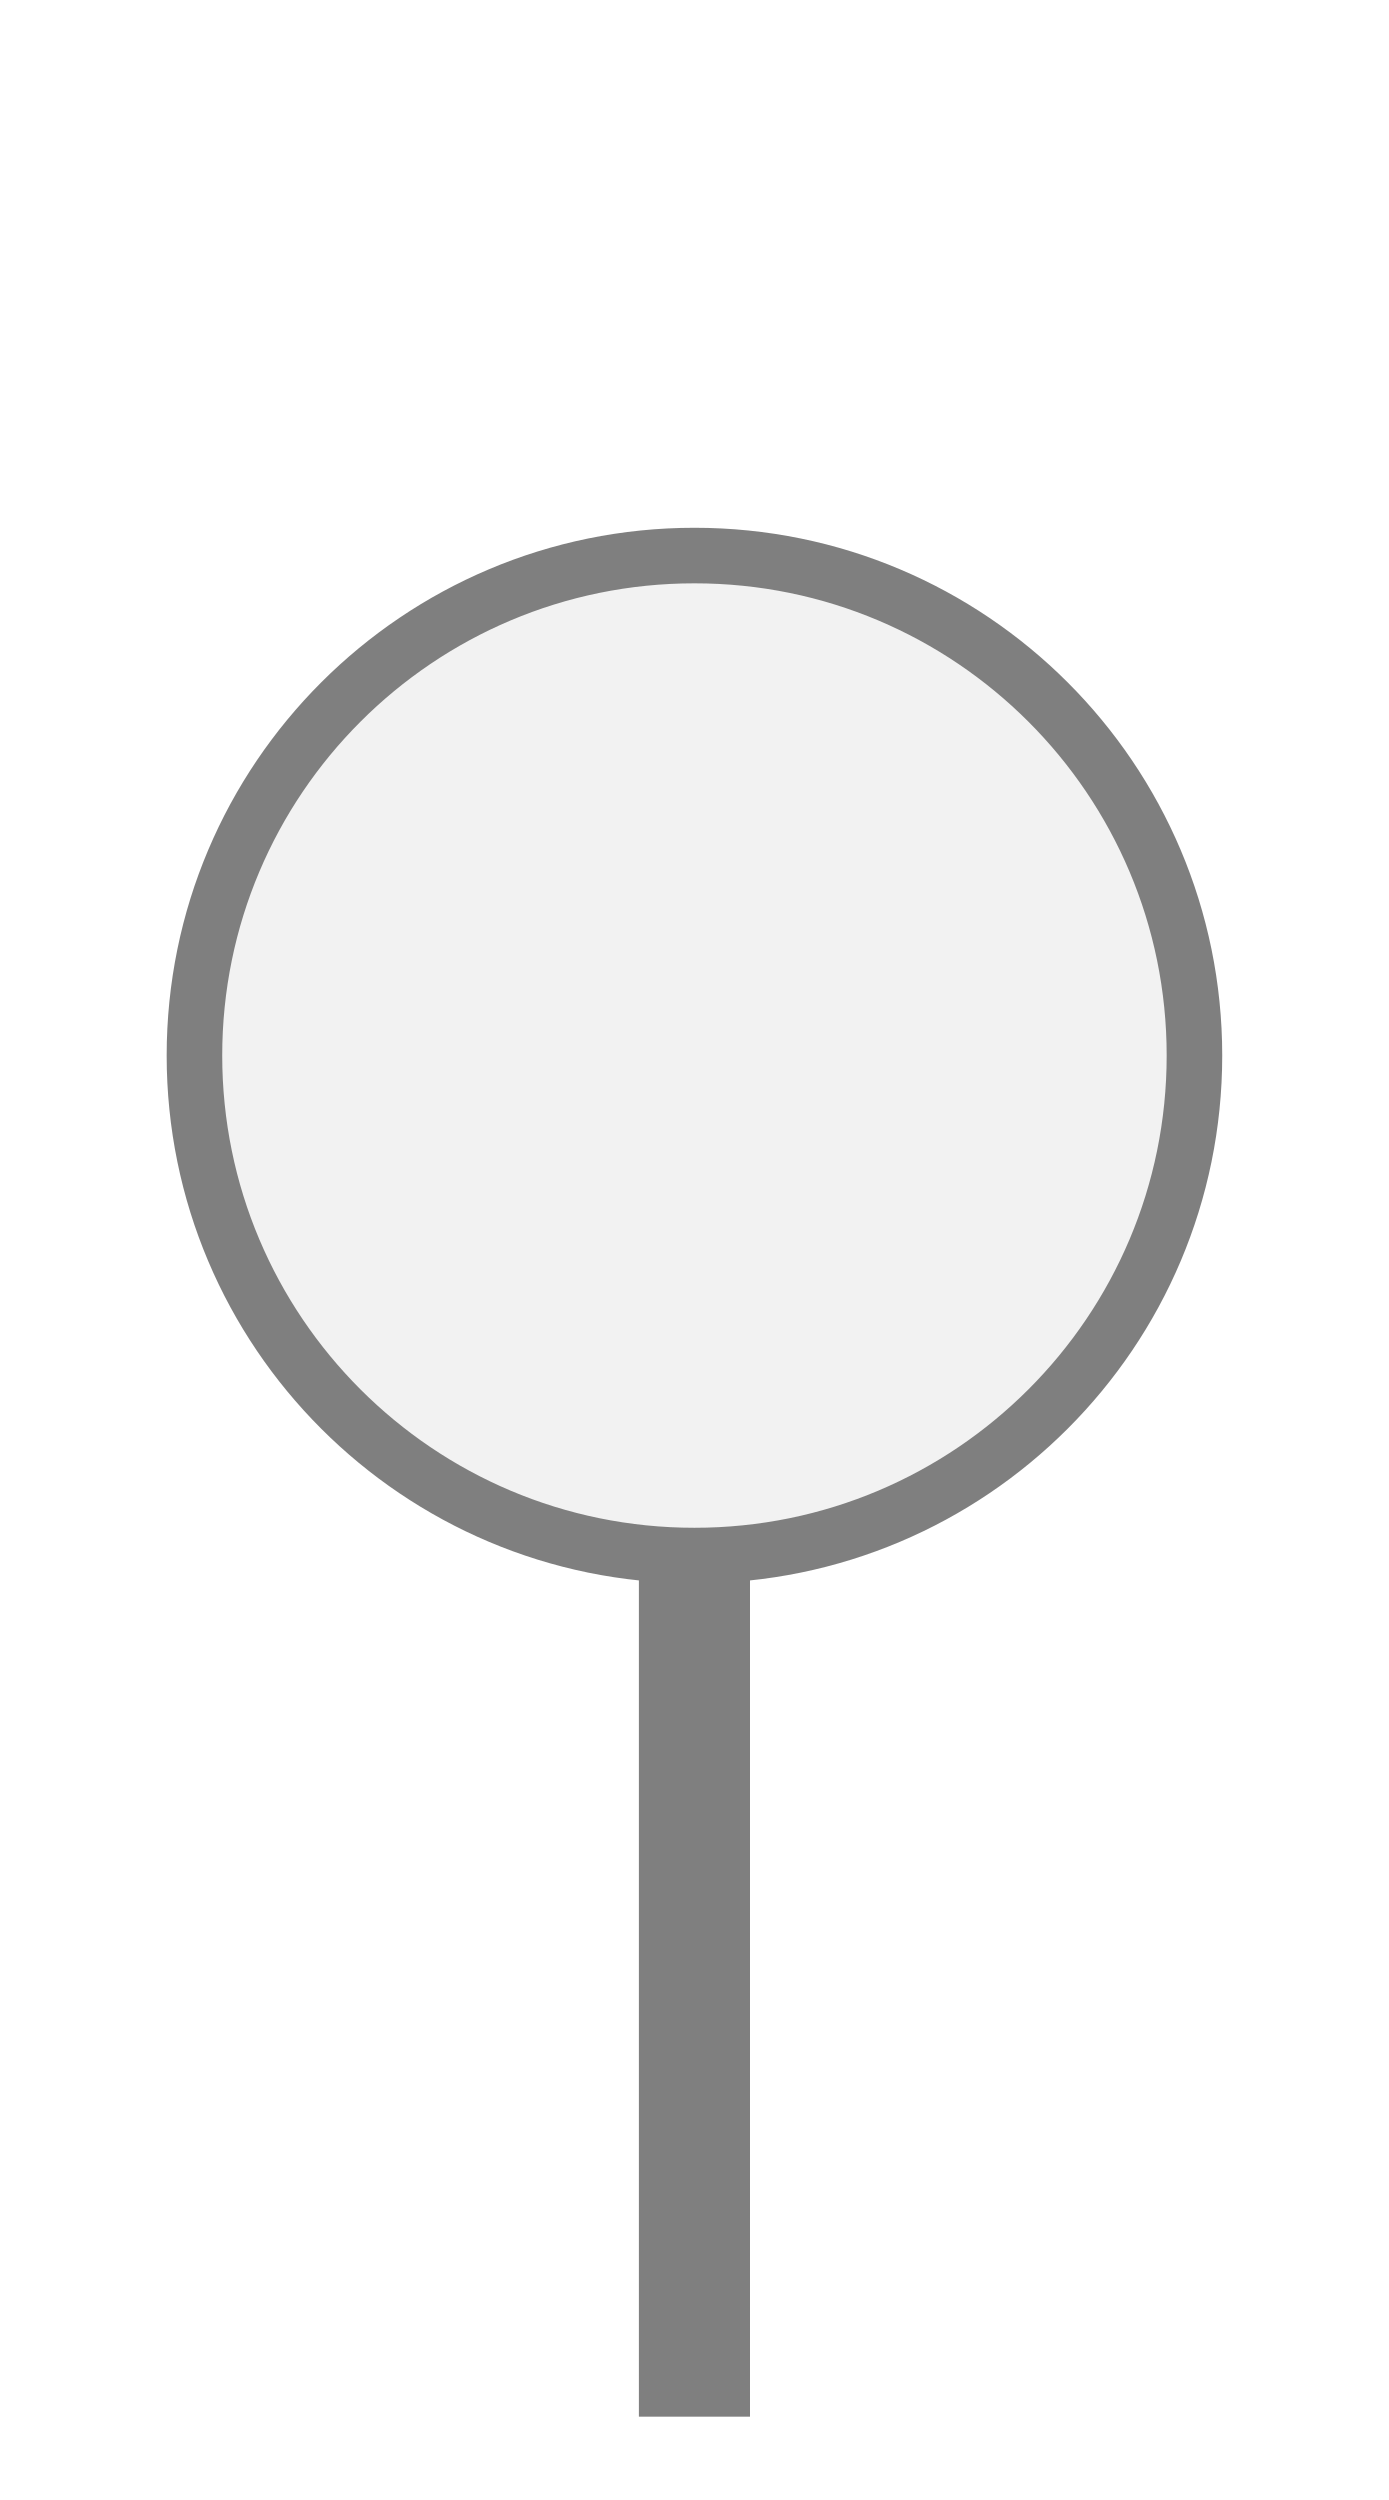
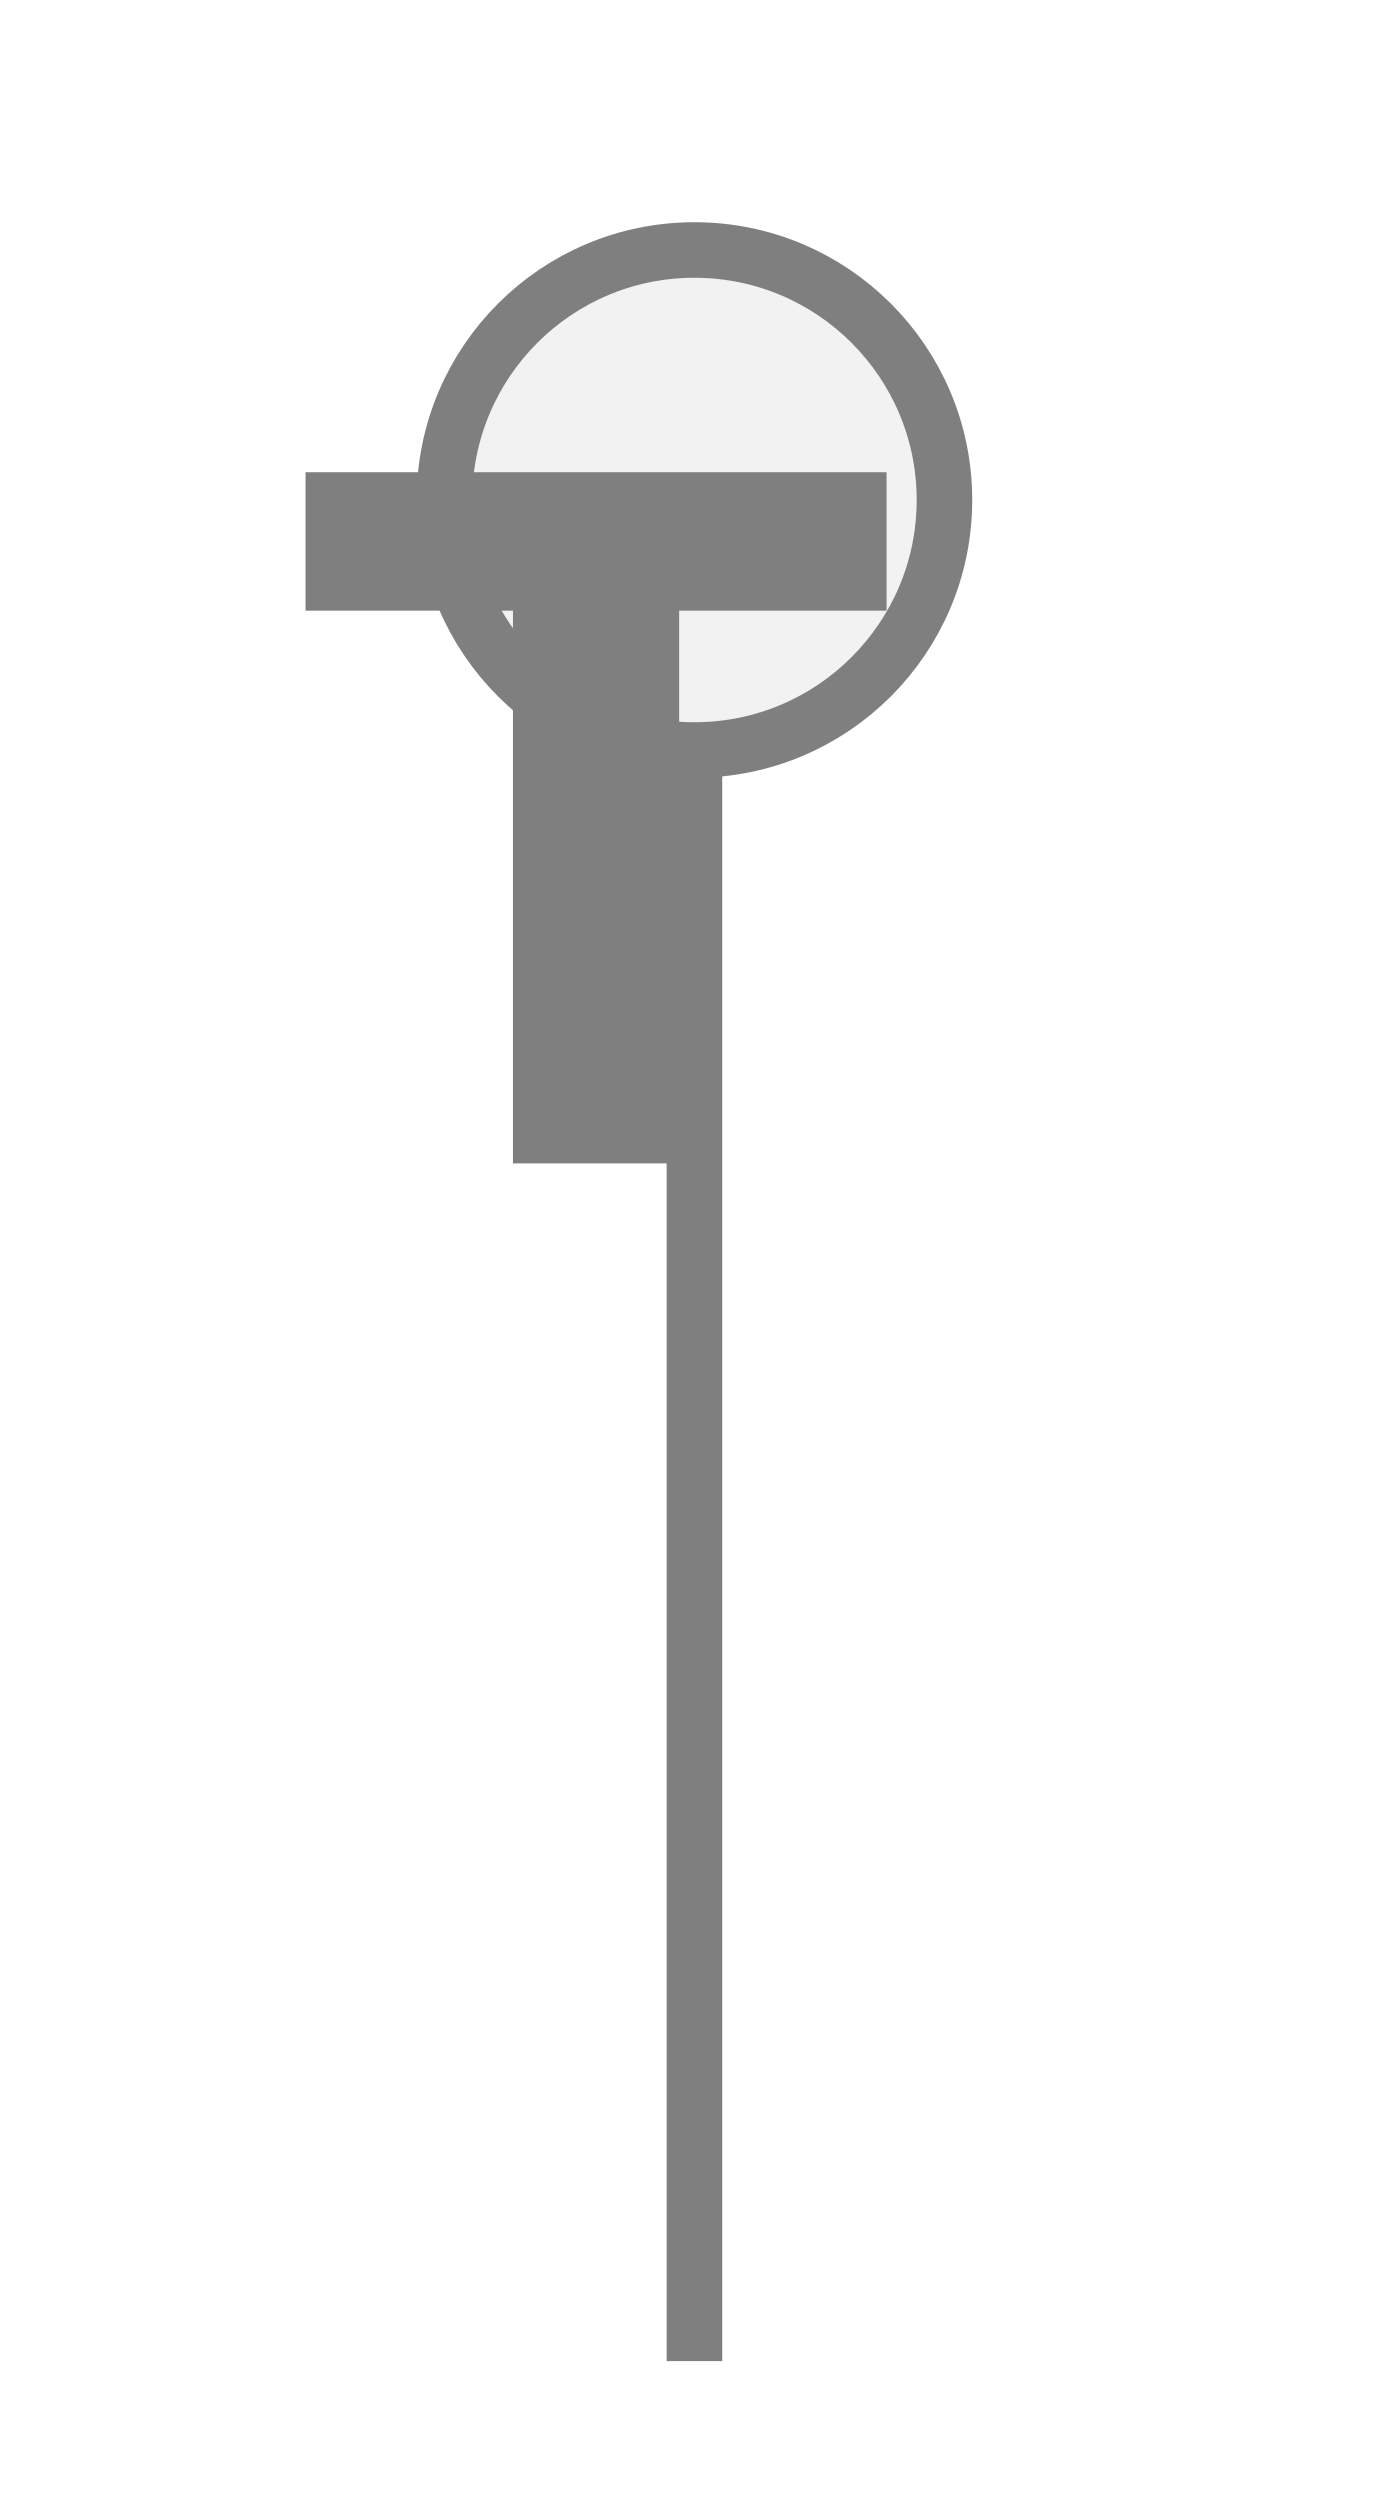
<svg xmlns="http://www.w3.org/2000/svg" width="25px" height="45px" viewBox="0 0 25 45">
-   <rect x="11.5" y="27" width="2" height="16.5" fill="#7f7f7f" />
-   <circle cx="12.5" cy="19" r="9" fill="#f2f2f2" stroke="#7f7f7f" stroke-width="1" />
+   <rect x="12" y="13" width="1" height="29.5" fill="#7f7f7f" />
+   <circle cx="12.5" cy="9" r="4.5" fill="#f2f2f2" stroke="#7f7f7f" stroke-width="1" />
+   <path d="M829 0V1194H381V1493H1636V1194H1188V0H829Z" fill="#7f7f7f" transform="translate(5.5,8.5) scale(0.008333,-0.008333) translate(-381,-1493)" />
</svg>
